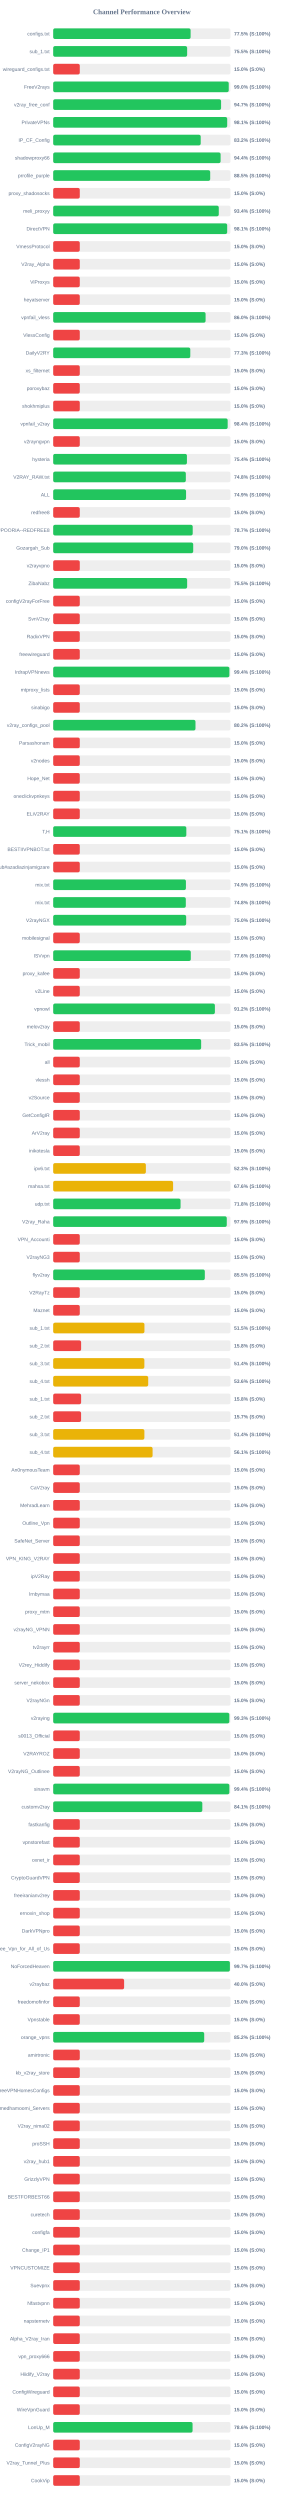
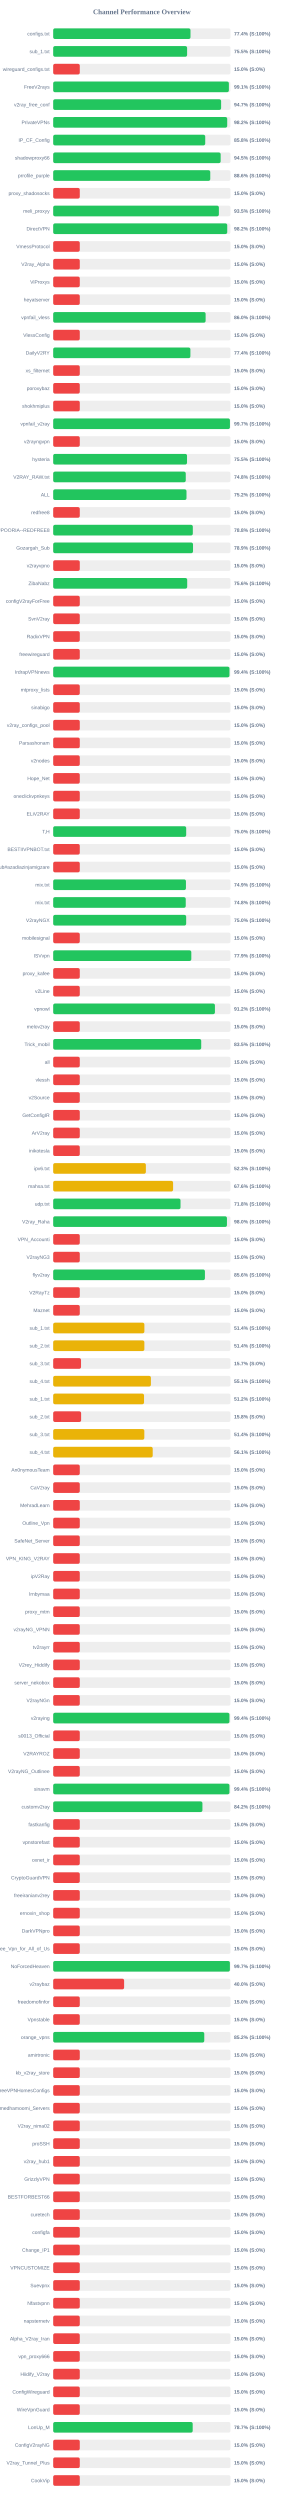
<svg xmlns="http://www.w3.org/2000/svg" width="800" height="7050" version="1.1">
  <style>
        .row { font: 14px Arial; fill: #64748b; }
        .score { font: bold 14px Arial; fill: #64748b; }
    </style>
  <text x="400" y="40" text-anchor="middle" font-size="20px" font-weight="bold" fill="#64748b">Channel Performance Overview</text>
  <rect x="150" y="80" width="500" height="30" fill="#eee" rx="5" />
-   <rect x="150" y="80" width="387.5" height="30" fill="#22c55e" rx="5" />
+   <rect x="150" y="80" width="387.15" height="30" fill="#22c55e" rx="5" />
  <text x="140" y="100" text-anchor="end" class="row">configs.txt</text>
-   <text x="660" y="100" text-anchor="start" class="score">77.5% (S:100%)</text>
+   <text x="660" y="100" text-anchor="start" class="score">77.4% (S:100%)</text>
  <rect x="150" y="130" width="500" height="30" fill="#eee" rx="5" />
-   <rect x="150" y="130" width="377.75" height="30" fill="#22c55e" rx="5" />
+   <rect x="150" y="130" width="377.65" height="30" fill="#22c55e" rx="5" />
  <text x="140" y="150" text-anchor="end" class="row">sub_1.txt</text>
  <text x="660" y="150" text-anchor="start" class="score">75.5% (S:100%)</text>
  <rect x="150" y="180" width="500" height="30" fill="#eee" rx="5" />
  <rect x="150" y="180" width="75.0" height="30" fill="#ef4444" rx="5" />
  <text x="140" y="200" text-anchor="end" class="row">wireguard_configs.txt</text>
  <text x="660" y="200" text-anchor="start" class="score">15.0% (S:0%)</text>
  <rect x="150" y="230" width="500" height="30" fill="#eee" rx="5" />
-   <rect x="150" y="230" width="495.05" height="30" fill="#22c55e" rx="5" />
+   <rect x="150" y="230" width="495.45" height="30" fill="#22c55e" rx="5" />
  <text x="140" y="250" text-anchor="end" class="row">FreeV2rays</text>
-   <text x="660" y="250" text-anchor="start" class="score">99.0% (S:100%)</text>
+   <text x="660" y="250" text-anchor="start" class="score">99.1% (S:100%)</text>
  <rect x="150" y="280" width="500" height="30" fill="#eee" rx="5" />
-   <rect x="150" y="280" width="473.45" height="30" fill="#22c55e" rx="5" />
+   <rect x="150" y="280" width="473.55" height="30" fill="#22c55e" rx="5" />
  <text x="140" y="300" text-anchor="end" class="row">v2ray_free_conf</text>
  <text x="660" y="300" text-anchor="start" class="score">94.7% (S:100%)</text>
  <rect x="150" y="330" width="500" height="30" fill="#eee" rx="5" />
-   <rect x="150" y="330" width="490.7" height="30" fill="#22c55e" rx="5" />
+   <rect x="150" y="330" width="490.75" height="30" fill="#22c55e" rx="5" />
  <text x="140" y="350" text-anchor="end" class="row">PrivateVPNs</text>
-   <text x="660" y="350" text-anchor="start" class="score">98.1% (S:100%)</text>
+   <text x="660" y="350" text-anchor="start" class="score">98.2% (S:100%)</text>
  <rect x="150" y="380" width="500" height="30" fill="#eee" rx="5" />
-   <rect x="150" y="380" width="416.0" height="30" fill="#22c55e" rx="5" />
+   <rect x="150" y="380" width="428.75" height="30" fill="#22c55e" rx="5" />
  <text x="140" y="400" text-anchor="end" class="row">IP_CF_Config</text>
-   <text x="660" y="400" text-anchor="start" class="score">83.2% (S:100%)</text>
+   <text x="660" y="400" text-anchor="start" class="score">85.8% (S:100%)</text>
  <rect x="150" y="430" width="500" height="30" fill="#eee" rx="5" />
-   <rect x="150" y="430" width="472.1" height="30" fill="#22c55e" rx="5" />
+   <rect x="150" y="430" width="472.25" height="30" fill="#22c55e" rx="5" />
  <text x="140" y="450" text-anchor="end" class="row">shadowproxy66</text>
-   <text x="660" y="450" text-anchor="start" class="score">94.4% (S:100%)</text>
+   <text x="660" y="450" text-anchor="start" class="score">94.5% (S:100%)</text>
  <rect x="150" y="480" width="500" height="30" fill="#eee" rx="5" />
-   <rect x="150" y="480" width="442.75" height="30" fill="#22c55e" rx="5" />
+   <rect x="150" y="480" width="442.95" height="30" fill="#22c55e" rx="5" />
  <text x="140" y="500" text-anchor="end" class="row">prrofile_purple</text>
-   <text x="660" y="500" text-anchor="start" class="score">88.5% (S:100%)</text>
+   <text x="660" y="500" text-anchor="start" class="score">88.6% (S:100%)</text>
  <rect x="150" y="530" width="500" height="30" fill="#eee" rx="5" />
  <rect x="150" y="530" width="75.0" height="30" fill="#ef4444" rx="5" />
  <text x="140" y="550" text-anchor="end" class="row">proxy_shadosocks</text>
  <text x="660" y="550" text-anchor="start" class="score">15.0% (S:0%)</text>
  <rect x="150" y="580" width="500" height="30" fill="#eee" rx="5" />
-   <rect x="150" y="580" width="466.95" height="30" fill="#22c55e" rx="5" />
+   <rect x="150" y="580" width="467.25" height="30" fill="#22c55e" rx="5" />
  <text x="140" y="600" text-anchor="end" class="row">meli_proxyy</text>
-   <text x="660" y="600" text-anchor="start" class="score">93.4% (S:100%)</text>
+   <text x="660" y="600" text-anchor="start" class="score">93.5% (S:100%)</text>
  <rect x="150" y="630" width="500" height="30" fill="#eee" rx="5" />
-   <rect x="150" y="630" width="490.65" height="30" fill="#22c55e" rx="5" />
+   <rect x="150" y="630" width="490.8" height="30" fill="#22c55e" rx="5" />
  <text x="140" y="650" text-anchor="end" class="row">DirectVPN</text>
-   <text x="660" y="650" text-anchor="start" class="score">98.1% (S:100%)</text>
+   <text x="660" y="650" text-anchor="start" class="score">98.2% (S:100%)</text>
  <rect x="150" y="680" width="500" height="30" fill="#eee" rx="5" />
  <rect x="150" y="680" width="75.0" height="30" fill="#ef4444" rx="5" />
  <text x="140" y="700" text-anchor="end" class="row">VmessProtocol</text>
  <text x="660" y="700" text-anchor="start" class="score">15.0% (S:0%)</text>
  <rect x="150" y="730" width="500" height="30" fill="#eee" rx="5" />
  <rect x="150" y="730" width="75.0" height="30" fill="#ef4444" rx="5" />
  <text x="140" y="750" text-anchor="end" class="row">V2ray_Alpha</text>
  <text x="660" y="750" text-anchor="start" class="score">15.0% (S:0%)</text>
  <rect x="150" y="780" width="500" height="30" fill="#eee" rx="5" />
  <rect x="150" y="780" width="75.0" height="30" fill="#ef4444" rx="5" />
  <text x="140" y="800" text-anchor="end" class="row">ViProxys</text>
  <text x="660" y="800" text-anchor="start" class="score">15.0% (S:0%)</text>
  <rect x="150" y="830" width="500" height="30" fill="#eee" rx="5" />
  <rect x="150" y="830" width="75.0" height="30" fill="#ef4444" rx="5" />
  <text x="140" y="850" text-anchor="end" class="row">heyatserver</text>
  <text x="660" y="850" text-anchor="start" class="score">15.0% (S:0%)</text>
  <rect x="150" y="880" width="500" height="30" fill="#eee" rx="5" />
-   <rect x="150" y="880" width="429.75" height="30" fill="#22c55e" rx="5" />
+   <rect x="150" y="880" width="429.85" height="30" fill="#22c55e" rx="5" />
  <text x="140" y="900" text-anchor="end" class="row">vpnfail_vless</text>
  <text x="660" y="900" text-anchor="start" class="score">86.0% (S:100%)</text>
  <rect x="150" y="930" width="500" height="30" fill="#eee" rx="5" />
  <rect x="150" y="930" width="75.0" height="30" fill="#ef4444" rx="5" />
  <text x="140" y="950" text-anchor="end" class="row">VlessConfig</text>
  <text x="660" y="950" text-anchor="start" class="score">15.0% (S:0%)</text>
  <rect x="150" y="980" width="500" height="30" fill="#eee" rx="5" />
-   <rect x="150" y="980" width="386.6" height="30" fill="#22c55e" rx="5" />
+   <rect x="150" y="980" width="386.9" height="30" fill="#22c55e" rx="5" />
  <text x="140" y="1000" text-anchor="end" class="row">DailyV2RY</text>
-   <text x="660" y="1000" text-anchor="start" class="score">77.3% (S:100%)</text>
+   <text x="660" y="1000" text-anchor="start" class="score">77.4% (S:100%)</text>
  <rect x="150" y="1030" width="500" height="30" fill="#eee" rx="5" />
  <rect x="150" y="1030" width="75.0" height="30" fill="#ef4444" rx="5" />
  <text x="140" y="1050" text-anchor="end" class="row">xs_filternet</text>
  <text x="660" y="1050" text-anchor="start" class="score">15.0% (S:0%)</text>
  <rect x="150" y="1080" width="500" height="30" fill="#eee" rx="5" />
  <rect x="150" y="1080" width="75.0" height="30" fill="#ef4444" rx="5" />
  <text x="140" y="1100" text-anchor="end" class="row">poroxybaz</text>
  <text x="660" y="1100" text-anchor="start" class="score">15.0% (S:0%)</text>
  <rect x="150" y="1130" width="500" height="30" fill="#eee" rx="5" />
  <rect x="150" y="1130" width="75.0" height="30" fill="#ef4444" rx="5" />
  <text x="140" y="1150" text-anchor="end" class="row">shokhmiplus</text>
  <text x="660" y="1150" text-anchor="start" class="score">15.0% (S:0%)</text>
  <rect x="150" y="1180" width="500" height="30" fill="#eee" rx="5" />
-   <rect x="150" y="1180" width="492.05" height="30" fill="#22c55e" rx="5" />
+   <rect x="150" y="1180" width="498.45" height="30" fill="#22c55e" rx="5" />
  <text x="140" y="1200" text-anchor="end" class="row">vpnfail_v2ray</text>
-   <text x="660" y="1200" text-anchor="start" class="score">98.4% (S:100%)</text>
+   <text x="660" y="1200" text-anchor="start" class="score">99.7% (S:100%)</text>
  <rect x="150" y="1230" width="500" height="30" fill="#eee" rx="5" />
  <rect x="150" y="1230" width="75.0" height="30" fill="#ef4444" rx="5" />
  <text x="140" y="1250" text-anchor="end" class="row">v2rayngvpn</text>
  <text x="660" y="1250" text-anchor="start" class="score">15.0% (S:0%)</text>
  <rect x="150" y="1280" width="500" height="30" fill="#eee" rx="5" />
-   <rect x="150" y="1280" width="377.15" height="30" fill="#22c55e" rx="5" />
+   <rect x="150" y="1280" width="377.4" height="30" fill="#22c55e" rx="5" />
  <text x="140" y="1300" text-anchor="end" class="row">hysteria</text>
-   <text x="660" y="1300" text-anchor="start" class="score">75.4% (S:100%)</text>
+   <text x="660" y="1300" text-anchor="start" class="score">75.5% (S:100%)</text>
  <rect x="150" y="1330" width="500" height="30" fill="#eee" rx="5" />
-   <rect x="150" y="1330" width="374.05" height="30" fill="#22c55e" rx="5" />
+   <rect x="150" y="1330" width="373.85" height="30" fill="#22c55e" rx="5" />
  <text x="140" y="1350" text-anchor="end" class="row">V2RAY_RAW.txt</text>
  <text x="660" y="1350" text-anchor="start" class="score">74.8% (S:100%)</text>
  <rect x="150" y="1380" width="500" height="30" fill="#eee" rx="5" />
-   <rect x="150" y="1380" width="374.7" height="30" fill="#22c55e" rx="5" />
+   <rect x="150" y="1380" width="375.95" height="30" fill="#22c55e" rx="5" />
  <text x="140" y="1400" text-anchor="end" class="row">ALL</text>
-   <text x="660" y="1400" text-anchor="start" class="score">74.9% (S:100%)</text>
+   <text x="660" y="1400" text-anchor="start" class="score">75.2% (S:100%)</text>
  <rect x="150" y="1430" width="500" height="30" fill="#eee" rx="5" />
  <rect x="150" y="1430" width="75.0" height="30" fill="#ef4444" rx="5" />
  <text x="140" y="1450" text-anchor="end" class="row">redfree8</text>
  <text x="660" y="1450" text-anchor="start" class="score">15.0% (S:0%)</text>
  <rect x="150" y="1480" width="500" height="30" fill="#eee" rx="5" />
-   <rect x="150" y="1480" width="393.45" height="30" fill="#22c55e" rx="5" />
+   <rect x="150" y="1480" width="393.75" height="30" fill="#22c55e" rx="5" />
  <text x="140" y="1500" text-anchor="end" class="row">POORIA--REDFREE8.txt#POORIA--REDFREE8</text>
-   <text x="660" y="1500" text-anchor="start" class="score">78.7% (S:100%)</text>
+   <text x="660" y="1500" text-anchor="start" class="score">78.8% (S:100%)</text>
  <rect x="150" y="1530" width="500" height="30" fill="#eee" rx="5" />
-   <rect x="150" y="1530" width="394.85" height="30" fill="#22c55e" rx="5" />
+   <rect x="150" y="1530" width="394.3" height="30" fill="#22c55e" rx="5" />
  <text x="140" y="1550" text-anchor="end" class="row">Gozargah_Sub</text>
-   <text x="660" y="1550" text-anchor="start" class="score">79.0% (S:100%)</text>
+   <text x="660" y="1550" text-anchor="start" class="score">78.9% (S:100%)</text>
  <rect x="150" y="1580" width="500" height="30" fill="#eee" rx="5" />
  <rect x="150" y="1580" width="75.0" height="30" fill="#ef4444" rx="5" />
  <text x="140" y="1600" text-anchor="end" class="row">v2rayvpno</text>
  <text x="660" y="1600" text-anchor="start" class="score">15.0% (S:0%)</text>
  <rect x="150" y="1630" width="500" height="30" fill="#eee" rx="5" />
-   <rect x="150" y="1630" width="377.75" height="30" fill="#22c55e" rx="5" />
+   <rect x="150" y="1630" width="377.9" height="30" fill="#22c55e" rx="5" />
  <text x="140" y="1650" text-anchor="end" class="row">ZibaNabz</text>
-   <text x="660" y="1650" text-anchor="start" class="score">75.5% (S:100%)</text>
+   <text x="660" y="1650" text-anchor="start" class="score">75.6% (S:100%)</text>
  <rect x="150" y="1680" width="500" height="30" fill="#eee" rx="5" />
  <rect x="150" y="1680" width="75.0" height="30" fill="#ef4444" rx="5" />
  <text x="140" y="1700" text-anchor="end" class="row">configV2rayForFree</text>
  <text x="660" y="1700" text-anchor="start" class="score">15.0% (S:0%)</text>
  <rect x="150" y="1730" width="500" height="30" fill="#eee" rx="5" />
  <rect x="150" y="1730" width="75.0" height="30" fill="#ef4444" rx="5" />
  <text x="140" y="1750" text-anchor="end" class="row">SvnV2ray</text>
  <text x="660" y="1750" text-anchor="start" class="score">15.0% (S:0%)</text>
  <rect x="150" y="1780" width="500" height="30" fill="#eee" rx="5" />
  <rect x="150" y="1780" width="75.0" height="30" fill="#ef4444" rx="5" />
  <text x="140" y="1800" text-anchor="end" class="row">RadixVPN</text>
  <text x="660" y="1800" text-anchor="start" class="score">15.0% (S:0%)</text>
  <rect x="150" y="1830" width="500" height="30" fill="#eee" rx="5" />
  <rect x="150" y="1830" width="75.0" height="30" fill="#ef4444" rx="5" />
  <text x="140" y="1850" text-anchor="end" class="row">freewireguard</text>
  <text x="660" y="1850" text-anchor="start" class="score">15.0% (S:0%)</text>
  <rect x="150" y="1880" width="500" height="30" fill="#eee" rx="5" />
-   <rect x="150" y="1880" width="496.85" height="30" fill="#22c55e" rx="5" />
+   <rect x="150" y="1880" width="497.1" height="30" fill="#22c55e" rx="5" />
  <text x="140" y="1900" text-anchor="end" class="row">IrdrapVPNnews</text>
  <text x="660" y="1900" text-anchor="start" class="score">99.4% (S:100%)</text>
  <rect x="150" y="1930" width="500" height="30" fill="#eee" rx="5" />
  <rect x="150" y="1930" width="75.0" height="30" fill="#ef4444" rx="5" />
  <text x="140" y="1950" text-anchor="end" class="row">mtproxy_lists</text>
  <text x="660" y="1950" text-anchor="start" class="score">15.0% (S:0%)</text>
  <rect x="150" y="1980" width="500" height="30" fill="#eee" rx="5" />
  <rect x="150" y="1980" width="75.0" height="30" fill="#ef4444" rx="5" />
  <text x="140" y="2000" text-anchor="end" class="row">sinabigo</text>
  <text x="660" y="2000" text-anchor="start" class="score">15.0% (S:0%)</text>
  <rect x="150" y="2030" width="500" height="30" fill="#eee" rx="5" />
-   <rect x="150" y="2030" width="401.25" height="30" fill="#22c55e" rx="5" />
+   <rect x="150" y="2030" width="75.0" height="30" fill="#ef4444" rx="5" />
  <text x="140" y="2050" text-anchor="end" class="row">v2ray_configs_pool</text>
-   <text x="660" y="2050" text-anchor="start" class="score">80.2% (S:100%)</text>
+   <text x="660" y="2050" text-anchor="start" class="score">15.0% (S:0%)</text>
  <rect x="150" y="2080" width="500" height="30" fill="#eee" rx="5" />
  <rect x="150" y="2080" width="75.0" height="30" fill="#ef4444" rx="5" />
  <text x="140" y="2100" text-anchor="end" class="row">Parsashonam</text>
  <text x="660" y="2100" text-anchor="start" class="score">15.0% (S:0%)</text>
  <rect x="150" y="2130" width="500" height="30" fill="#eee" rx="5" />
  <rect x="150" y="2130" width="75.0" height="30" fill="#ef4444" rx="5" />
  <text x="140" y="2150" text-anchor="end" class="row">v2nodes</text>
  <text x="660" y="2150" text-anchor="start" class="score">15.0% (S:0%)</text>
  <rect x="150" y="2180" width="500" height="30" fill="#eee" rx="5" />
  <rect x="150" y="2180" width="75.0" height="30" fill="#ef4444" rx="5" />
  <text x="140" y="2200" text-anchor="end" class="row">Hope_Net</text>
  <text x="660" y="2200" text-anchor="start" class="score">15.0% (S:0%)</text>
  <rect x="150" y="2230" width="500" height="30" fill="#eee" rx="5" />
  <rect x="150" y="2230" width="75.0" height="30" fill="#ef4444" rx="5" />
  <text x="140" y="2250" text-anchor="end" class="row">oneclickvpnkeys</text>
  <text x="660" y="2250" text-anchor="start" class="score">15.0% (S:0%)</text>
  <rect x="150" y="2280" width="500" height="30" fill="#eee" rx="5" />
  <rect x="150" y="2280" width="75.0" height="30" fill="#ef4444" rx="5" />
  <text x="140" y="2300" text-anchor="end" class="row">ELiV2RAY</text>
  <text x="660" y="2300" text-anchor="start" class="score">15.0% (S:0%)</text>
  <rect x="150" y="2330" width="500" height="30" fill="#eee" rx="5" />
-   <rect x="150" y="2330" width="375.45" height="30" fill="#22c55e" rx="5" />
+   <rect x="150" y="2330" width="375.05" height="30" fill="#22c55e" rx="5" />
  <text x="140" y="2350" text-anchor="end" class="row">T,H</text>
-   <text x="660" y="2350" text-anchor="start" class="score">75.1% (S:100%)</text>
+   <text x="660" y="2350" text-anchor="start" class="score">75.0% (S:100%)</text>
  <rect x="150" y="2380" width="500" height="30" fill="#eee" rx="5" />
  <rect x="150" y="2380" width="75.0" height="30" fill="#ef4444" rx="5" />
  <text x="140" y="2400" text-anchor="end" class="row">BESTIIVPNBOT.txt</text>
  <text x="660" y="2400" text-anchor="start" class="score">15.0% (S:0%)</text>
  <rect x="150" y="2430" width="500" height="30" fill="#eee" rx="5" />
  <rect x="150" y="2430" width="75.0" height="30" fill="#ef4444" rx="5" />
  <text x="140" y="2450" text-anchor="end" class="row">Sub#azadiazinjamigzare</text>
  <text x="660" y="2450" text-anchor="start" class="score">15.0% (S:0%)</text>
  <rect x="150" y="2480" width="500" height="30" fill="#eee" rx="5" />
-   <rect x="150" y="2480" width="374.3" height="30" fill="#22c55e" rx="5" />
+   <rect x="150" y="2480" width="374.35" height="30" fill="#22c55e" rx="5" />
  <text x="140" y="2500" text-anchor="end" class="row">mix.txt</text>
  <text x="660" y="2500" text-anchor="start" class="score">74.9% (S:100%)</text>
  <rect x="150" y="2530" width="500" height="30" fill="#eee" rx="5" />
-   <rect x="150" y="2530" width="374.0" height="30" fill="#22c55e" rx="5" />
+   <rect x="150" y="2530" width="373.8" height="30" fill="#22c55e" rx="5" />
  <text x="140" y="2550" text-anchor="end" class="row">mix.txt</text>
  <text x="660" y="2550" text-anchor="start" class="score">74.8% (S:100%)</text>
  <rect x="150" y="2580" width="500" height="30" fill="#eee" rx="5" />
  <rect x="150" y="2580" width="375.0" height="30" fill="#22c55e" rx="5" />
  <text x="140" y="2600" text-anchor="end" class="row">V2rayNGX</text>
  <text x="660" y="2600" text-anchor="start" class="score">75.0% (S:100%)</text>
  <rect x="150" y="2630" width="500" height="30" fill="#eee" rx="5" />
  <rect x="150" y="2630" width="75.0" height="30" fill="#ef4444" rx="5" />
  <text x="140" y="2650" text-anchor="end" class="row">mobilesignal</text>
  <text x="660" y="2650" text-anchor="start" class="score">15.0% (S:0%)</text>
  <rect x="150" y="2680" width="500" height="30" fill="#eee" rx="5" />
-   <rect x="150" y="2680" width="388.1" height="30" fill="#22c55e" rx="5" />
+   <rect x="150" y="2680" width="389.5" height="30" fill="#22c55e" rx="5" />
  <text x="140" y="2700" text-anchor="end" class="row">ISVvpn</text>
-   <text x="660" y="2700" text-anchor="start" class="score">77.6% (S:100%)</text>
+   <text x="660" y="2700" text-anchor="start" class="score">77.9% (S:100%)</text>
  <rect x="150" y="2730" width="500" height="30" fill="#eee" rx="5" />
  <rect x="150" y="2730" width="75.0" height="30" fill="#ef4444" rx="5" />
  <text x="140" y="2750" text-anchor="end" class="row">proxy_kafee</text>
  <text x="660" y="2750" text-anchor="start" class="score">15.0% (S:0%)</text>
  <rect x="150" y="2780" width="500" height="30" fill="#eee" rx="5" />
  <rect x="150" y="2780" width="75.0" height="30" fill="#ef4444" rx="5" />
  <text x="140" y="2800" text-anchor="end" class="row">v2Line</text>
  <text x="660" y="2800" text-anchor="start" class="score">15.0% (S:0%)</text>
  <rect x="150" y="2830" width="500" height="30" fill="#eee" rx="5" />
-   <rect x="150" y="2830" width="456.0" height="30" fill="#22c55e" rx="5" />
+   <rect x="150" y="2830" width="456.1" height="30" fill="#22c55e" rx="5" />
  <text x="140" y="2850" text-anchor="end" class="row">vpnowl</text>
  <text x="660" y="2850" text-anchor="start" class="score">91.2% (S:100%)</text>
  <rect x="150" y="2880" width="500" height="30" fill="#eee" rx="5" />
  <rect x="150" y="2880" width="75.0" height="30" fill="#ef4444" rx="5" />
  <text x="140" y="2900" text-anchor="end" class="row">melov2ray</text>
  <text x="660" y="2900" text-anchor="start" class="score">15.0% (S:0%)</text>
  <rect x="150" y="2930" width="500" height="30" fill="#eee" rx="5" />
-   <rect x="150" y="2930" width="417.25" height="30" fill="#22c55e" rx="5" />
+   <rect x="150" y="2930" width="417.45" height="30" fill="#22c55e" rx="5" />
  <text x="140" y="2950" text-anchor="end" class="row">Trick_mobil</text>
  <text x="660" y="2950" text-anchor="start" class="score">83.5% (S:100%)</text>
  <rect x="150" y="2980" width="500" height="30" fill="#eee" rx="5" />
  <rect x="150" y="2980" width="75.0" height="30" fill="#ef4444" rx="5" />
  <text x="140" y="3000" text-anchor="end" class="row">all</text>
  <text x="660" y="3000" text-anchor="start" class="score">15.0% (S:0%)</text>
  <rect x="150" y="3030" width="500" height="30" fill="#eee" rx="5" />
  <rect x="150" y="3030" width="75.0" height="30" fill="#ef4444" rx="5" />
  <text x="140" y="3050" text-anchor="end" class="row">vlessh</text>
  <text x="660" y="3050" text-anchor="start" class="score">15.0% (S:0%)</text>
  <rect x="150" y="3080" width="500" height="30" fill="#eee" rx="5" />
  <rect x="150" y="3080" width="75.0" height="30" fill="#ef4444" rx="5" />
  <text x="140" y="3100" text-anchor="end" class="row">v2Source</text>
  <text x="660" y="3100" text-anchor="start" class="score">15.0% (S:0%)</text>
  <rect x="150" y="3130" width="500" height="30" fill="#eee" rx="5" />
  <rect x="150" y="3130" width="75.0" height="30" fill="#ef4444" rx="5" />
  <text x="140" y="3150" text-anchor="end" class="row">GetConfigIR</text>
  <text x="660" y="3150" text-anchor="start" class="score">15.0% (S:0%)</text>
  <rect x="150" y="3180" width="500" height="30" fill="#eee" rx="5" />
  <rect x="150" y="3180" width="75.0" height="30" fill="#ef4444" rx="5" />
  <text x="140" y="3200" text-anchor="end" class="row">ArV2ray</text>
  <text x="660" y="3200" text-anchor="start" class="score">15.0% (S:0%)</text>
  <rect x="150" y="3230" width="500" height="30" fill="#eee" rx="5" />
  <rect x="150" y="3230" width="75.0" height="30" fill="#ef4444" rx="5" />
  <text x="140" y="3250" text-anchor="end" class="row">inikotesla</text>
  <text x="660" y="3250" text-anchor="start" class="score">15.0% (S:0%)</text>
  <rect x="150" y="3280" width="500" height="30" fill="#eee" rx="5" />
  <rect x="150" y="3280" width="261.35" height="30" fill="#eab308" rx="5" />
  <text x="140" y="3300" text-anchor="end" class="row">ipv6.txt</text>
  <text x="660" y="3300" text-anchor="start" class="score">52.3% (S:100%)</text>
  <rect x="150" y="3330" width="500" height="30" fill="#eee" rx="5" />
  <rect x="150" y="3330" width="338.1" height="30" fill="#eab308" rx="5" />
  <text x="140" y="3350" text-anchor="end" class="row">mahsa.txt</text>
  <text x="660" y="3350" text-anchor="start" class="score">67.6% (S:100%)</text>
  <rect x="150" y="3380" width="500" height="30" fill="#eee" rx="5" />
-   <rect x="150" y="3380" width="359.2" height="30" fill="#22c55e" rx="5" />
+   <rect x="150" y="3380" width="359.05" height="30" fill="#22c55e" rx="5" />
  <text x="140" y="3400" text-anchor="end" class="row">udp.txt</text>
  <text x="660" y="3400" text-anchor="start" class="score">71.8% (S:100%)</text>
  <rect x="150" y="3430" width="500" height="30" fill="#eee" rx="5" />
-   <rect x="150" y="3430" width="489.5" height="30" fill="#22c55e" rx="5" />
+   <rect x="150" y="3430" width="490.0" height="30" fill="#22c55e" rx="5" />
  <text x="140" y="3450" text-anchor="end" class="row">V2ray_Raha</text>
-   <text x="660" y="3450" text-anchor="start" class="score">97.9% (S:100%)</text>
+   <text x="660" y="3450" text-anchor="start" class="score">98.0% (S:100%)</text>
  <rect x="150" y="3480" width="500" height="30" fill="#eee" rx="5" />
  <rect x="150" y="3480" width="75.0" height="30" fill="#ef4444" rx="5" />
  <text x="140" y="3500" text-anchor="end" class="row">VPN_Accounti</text>
  <text x="660" y="3500" text-anchor="start" class="score">15.0% (S:0%)</text>
  <rect x="150" y="3530" width="500" height="30" fill="#eee" rx="5" />
  <rect x="150" y="3530" width="75.0" height="30" fill="#ef4444" rx="5" />
  <text x="140" y="3550" text-anchor="end" class="row">V2rayNG3</text>
  <text x="660" y="3550" text-anchor="start" class="score">15.0% (S:0%)</text>
  <rect x="150" y="3580" width="500" height="30" fill="#eee" rx="5" />
-   <rect x="150" y="3580" width="427.6" height="30" fill="#22c55e" rx="5" />
+   <rect x="150" y="3580" width="427.9" height="30" fill="#22c55e" rx="5" />
  <text x="140" y="3600" text-anchor="end" class="row">flyv2ray</text>
-   <text x="660" y="3600" text-anchor="start" class="score">85.5% (S:100%)</text>
+   <text x="660" y="3600" text-anchor="start" class="score">85.6% (S:100%)</text>
  <rect x="150" y="3630" width="500" height="30" fill="#eee" rx="5" />
  <rect x="150" y="3630" width="75.0" height="30" fill="#ef4444" rx="5" />
  <text x="140" y="3650" text-anchor="end" class="row">V2RayTz</text>
  <text x="660" y="3650" text-anchor="start" class="score">15.0% (S:0%)</text>
  <rect x="150" y="3680" width="500" height="30" fill="#eee" rx="5" />
  <rect x="150" y="3680" width="75.0" height="30" fill="#ef4444" rx="5" />
  <text x="140" y="3700" text-anchor="end" class="row">Maznet</text>
  <text x="660" y="3700" text-anchor="start" class="score">15.0% (S:0%)</text>
  <rect x="150" y="3730" width="500" height="30" fill="#eee" rx="5" />
-   <rect x="150" y="3730" width="257.35" height="30" fill="#eab308" rx="5" />
+   <rect x="150" y="3730" width="257.15" height="30" fill="#eab308" rx="5" />
  <text x="140" y="3750" text-anchor="end" class="row">sub_1.txt</text>
-   <text x="660" y="3750" text-anchor="start" class="score">51.5% (S:100%)</text>
+   <text x="660" y="3750" text-anchor="start" class="score">51.4% (S:100%)</text>
  <rect x="150" y="3780" width="500" height="30" fill="#eee" rx="5" />
-   <rect x="150" y="3780" width="78.75" height="30" fill="#ef4444" rx="5" />
+   <rect x="150" y="3780" width="257.1" height="30" fill="#eab308" rx="5" />
  <text x="140" y="3800" text-anchor="end" class="row">sub_2.txt</text>
-   <text x="660" y="3800" text-anchor="start" class="score">15.8% (S:0%)</text>
+   <text x="660" y="3800" text-anchor="start" class="score">51.4% (S:100%)</text>
  <rect x="150" y="3830" width="500" height="30" fill="#eee" rx="5" />
-   <rect x="150" y="3830" width="257.1" height="30" fill="#eab308" rx="5" />
+   <rect x="150" y="3830" width="78.5" height="30" fill="#ef4444" rx="5" />
  <text x="140" y="3850" text-anchor="end" class="row">sub_3.txt</text>
-   <text x="660" y="3850" text-anchor="start" class="score">51.4% (S:100%)</text>
+   <text x="660" y="3850" text-anchor="start" class="score">15.7% (S:0%)</text>
  <rect x="150" y="3880" width="500" height="30" fill="#eee" rx="5" />
-   <rect x="150" y="3880" width="267.95" height="30" fill="#eab308" rx="5" />
+   <rect x="150" y="3880" width="275.55" height="30" fill="#eab308" rx="5" />
  <text x="140" y="3900" text-anchor="end" class="row">sub_4.txt</text>
-   <text x="660" y="3900" text-anchor="start" class="score">53.6% (S:100%)</text>
+   <text x="660" y="3900" text-anchor="start" class="score">55.1% (S:100%)</text>
  <rect x="150" y="3930" width="500" height="30" fill="#eee" rx="5" />
-   <rect x="150" y="3930" width="78.75" height="30" fill="#ef4444" rx="5" />
+   <rect x="150" y="3930" width="256.2" height="30" fill="#eab308" rx="5" />
  <text x="140" y="3950" text-anchor="end" class="row">sub_1.txt</text>
-   <text x="660" y="3950" text-anchor="start" class="score">15.8% (S:0%)</text>
+   <text x="660" y="3950" text-anchor="start" class="score">51.2% (S:100%)</text>
  <rect x="150" y="3980" width="500" height="30" fill="#eee" rx="5" />
-   <rect x="150" y="3980" width="78.65" height="30" fill="#ef4444" rx="5" />
+   <rect x="150" y="3980" width="78.75" height="30" fill="#ef4444" rx="5" />
  <text x="140" y="4000" text-anchor="end" class="row">sub_2.txt</text>
-   <text x="660" y="4000" text-anchor="start" class="score">15.7% (S:0%)</text>
+   <text x="660" y="4000" text-anchor="start" class="score">15.8% (S:0%)</text>
  <rect x="150" y="4030" width="500" height="30" fill="#eee" rx="5" />
-   <rect x="150" y="4030" width="257.15" height="30" fill="#eab308" rx="5" />
+   <rect x="150" y="4030" width="257.0" height="30" fill="#eab308" rx="5" />
  <text x="140" y="4050" text-anchor="end" class="row">sub_3.txt</text>
  <text x="660" y="4050" text-anchor="start" class="score">51.4% (S:100%)</text>
  <rect x="150" y="4080" width="500" height="30" fill="#eee" rx="5" />
-   <rect x="150" y="4080" width="280.3" height="30" fill="#eab308" rx="5" />
+   <rect x="150" y="4080" width="280.65" height="30" fill="#eab308" rx="5" />
  <text x="140" y="4100" text-anchor="end" class="row">sub_4.txt</text>
  <text x="660" y="4100" text-anchor="start" class="score">56.1% (S:100%)</text>
  <rect x="150" y="4130" width="500" height="30" fill="#eee" rx="5" />
  <rect x="150" y="4130" width="75.0" height="30" fill="#ef4444" rx="5" />
  <text x="140" y="4150" text-anchor="end" class="row">An0nymousTeam</text>
  <text x="660" y="4150" text-anchor="start" class="score">15.0% (S:0%)</text>
  <rect x="150" y="4180" width="500" height="30" fill="#eee" rx="5" />
  <rect x="150" y="4180" width="75.0" height="30" fill="#ef4444" rx="5" />
  <text x="140" y="4200" text-anchor="end" class="row">CaV2ray</text>
  <text x="660" y="4200" text-anchor="start" class="score">15.0% (S:0%)</text>
  <rect x="150" y="4230" width="500" height="30" fill="#eee" rx="5" />
  <rect x="150" y="4230" width="75.0" height="30" fill="#ef4444" rx="5" />
  <text x="140" y="4250" text-anchor="end" class="row">MehradLearn</text>
  <text x="660" y="4250" text-anchor="start" class="score">15.0% (S:0%)</text>
  <rect x="150" y="4280" width="500" height="30" fill="#eee" rx="5" />
  <rect x="150" y="4280" width="75.0" height="30" fill="#ef4444" rx="5" />
  <text x="140" y="4300" text-anchor="end" class="row">Outline_Vpn</text>
  <text x="660" y="4300" text-anchor="start" class="score">15.0% (S:0%)</text>
  <rect x="150" y="4330" width="500" height="30" fill="#eee" rx="5" />
  <rect x="150" y="4330" width="75.0" height="30" fill="#ef4444" rx="5" />
  <text x="140" y="4350" text-anchor="end" class="row">SafeNet_Server</text>
  <text x="660" y="4350" text-anchor="start" class="score">15.0% (S:0%)</text>
  <rect x="150" y="4380" width="500" height="30" fill="#eee" rx="5" />
  <rect x="150" y="4380" width="75.0" height="30" fill="#ef4444" rx="5" />
  <text x="140" y="4400" text-anchor="end" class="row">VPN_KING_V2RAY</text>
  <text x="660" y="4400" text-anchor="start" class="score">15.0% (S:0%)</text>
  <rect x="150" y="4430" width="500" height="30" fill="#eee" rx="5" />
  <rect x="150" y="4430" width="75.0" height="30" fill="#ef4444" rx="5" />
  <text x="140" y="4450" text-anchor="end" class="row">ipV2Ray</text>
  <text x="660" y="4450" text-anchor="start" class="score">15.0% (S:0%)</text>
  <rect x="150" y="4480" width="500" height="30" fill="#eee" rx="5" />
  <rect x="150" y="4480" width="75.0" height="30" fill="#ef4444" rx="5" />
  <text x="140" y="4500" text-anchor="end" class="row">lrnbymaa</text>
  <text x="660" y="4500" text-anchor="start" class="score">15.0% (S:0%)</text>
  <rect x="150" y="4530" width="500" height="30" fill="#eee" rx="5" />
  <rect x="150" y="4530" width="75.0" height="30" fill="#ef4444" rx="5" />
  <text x="140" y="4550" text-anchor="end" class="row">proxy_mtm</text>
  <text x="660" y="4550" text-anchor="start" class="score">15.0% (S:0%)</text>
  <rect x="150" y="4580" width="500" height="30" fill="#eee" rx="5" />
  <rect x="150" y="4580" width="75.0" height="30" fill="#ef4444" rx="5" />
  <text x="140" y="4600" text-anchor="end" class="row">v2rayNG_VPNN</text>
  <text x="660" y="4600" text-anchor="start" class="score">15.0% (S:0%)</text>
  <rect x="150" y="4630" width="500" height="30" fill="#eee" rx="5" />
  <rect x="150" y="4630" width="75.0" height="30" fill="#ef4444" rx="5" />
  <text x="140" y="4650" text-anchor="end" class="row">tv2rayrr</text>
  <text x="660" y="4650" text-anchor="start" class="score">15.0% (S:0%)</text>
  <rect x="150" y="4680" width="500" height="30" fill="#eee" rx="5" />
  <rect x="150" y="4680" width="75.0" height="30" fill="#ef4444" rx="5" />
  <text x="140" y="4700" text-anchor="end" class="row">V2rey_Hiddify</text>
  <text x="660" y="4700" text-anchor="start" class="score">15.0% (S:0%)</text>
  <rect x="150" y="4730" width="500" height="30" fill="#eee" rx="5" />
  <rect x="150" y="4730" width="75.0" height="30" fill="#ef4444" rx="5" />
  <text x="140" y="4750" text-anchor="end" class="row">server_nekobox</text>
  <text x="660" y="4750" text-anchor="start" class="score">15.0% (S:0%)</text>
  <rect x="150" y="4780" width="500" height="30" fill="#eee" rx="5" />
  <rect x="150" y="4780" width="75.0" height="30" fill="#ef4444" rx="5" />
  <text x="140" y="4800" text-anchor="end" class="row">V2rayNGn</text>
  <text x="660" y="4800" text-anchor="start" class="score">15.0% (S:0%)</text>
  <rect x="150" y="4830" width="500" height="30" fill="#eee" rx="5" />
-   <rect x="150" y="4830" width="496.7" height="30" fill="#22c55e" rx="5" />
+   <rect x="150" y="4830" width="497.0" height="30" fill="#22c55e" rx="5" />
  <text x="140" y="4850" text-anchor="end" class="row">v2raying</text>
-   <text x="660" y="4850" text-anchor="start" class="score">99.3% (S:100%)</text>
+   <text x="660" y="4850" text-anchor="start" class="score">99.4% (S:100%)</text>
  <rect x="150" y="4880" width="500" height="30" fill="#eee" rx="5" />
  <rect x="150" y="4880" width="75.0" height="30" fill="#ef4444" rx="5" />
  <text x="140" y="4900" text-anchor="end" class="row">s0013_Official</text>
  <text x="660" y="4900" text-anchor="start" class="score">15.0% (S:0%)</text>
  <rect x="150" y="4930" width="500" height="30" fill="#eee" rx="5" />
  <rect x="150" y="4930" width="75.0" height="30" fill="#ef4444" rx="5" />
  <text x="140" y="4950" text-anchor="end" class="row">V2RAYROZ</text>
  <text x="660" y="4950" text-anchor="start" class="score">15.0% (S:0%)</text>
  <rect x="150" y="4980" width="500" height="30" fill="#eee" rx="5" />
  <rect x="150" y="4980" width="75.0" height="30" fill="#ef4444" rx="5" />
  <text x="140" y="5000" text-anchor="end" class="row">V2rayNG_Outlinee</text>
  <text x="660" y="5000" text-anchor="start" class="score">15.0% (S:0%)</text>
  <rect x="150" y="5030" width="500" height="30" fill="#eee" rx="5" />
-   <rect x="150" y="5030" width="496.8" height="30" fill="#22c55e" rx="5" />
+   <rect x="150" y="5030" width="497.05" height="30" fill="#22c55e" rx="5" />
  <text x="140" y="5050" text-anchor="end" class="row">sinavm</text>
  <text x="660" y="5050" text-anchor="start" class="score">99.4% (S:100%)</text>
  <rect x="150" y="5080" width="500" height="30" fill="#eee" rx="5" />
-   <rect x="150" y="5080" width="420.55" height="30" fill="#22c55e" rx="5" />
+   <rect x="150" y="5080" width="420.85" height="30" fill="#22c55e" rx="5" />
  <text x="140" y="5100" text-anchor="end" class="row">customv2ray</text>
-   <text x="660" y="5100" text-anchor="start" class="score">84.1% (S:100%)</text>
+   <text x="660" y="5100" text-anchor="start" class="score">84.2% (S:100%)</text>
  <rect x="150" y="5130" width="500" height="30" fill="#eee" rx="5" />
  <rect x="150" y="5130" width="75.0" height="30" fill="#ef4444" rx="5" />
  <text x="140" y="5150" text-anchor="end" class="row">fastkanfig</text>
  <text x="660" y="5150" text-anchor="start" class="score">15.0% (S:0%)</text>
  <rect x="150" y="5180" width="500" height="30" fill="#eee" rx="5" />
  <rect x="150" y="5180" width="75.0" height="30" fill="#ef4444" rx="5" />
  <text x="140" y="5200" text-anchor="end" class="row">vpnstorefast</text>
  <text x="660" y="5200" text-anchor="start" class="score">15.0% (S:0%)</text>
  <rect x="150" y="5230" width="500" height="30" fill="#eee" rx="5" />
  <rect x="150" y="5230" width="75.0" height="30" fill="#ef4444" rx="5" />
  <text x="140" y="5250" text-anchor="end" class="row">oxnet_ir</text>
  <text x="660" y="5250" text-anchor="start" class="score">15.0% (S:0%)</text>
  <rect x="150" y="5280" width="500" height="30" fill="#eee" rx="5" />
  <rect x="150" y="5280" width="75.0" height="30" fill="#ef4444" rx="5" />
  <text x="140" y="5300" text-anchor="end" class="row">CryptoGuardVPN</text>
  <text x="660" y="5300" text-anchor="start" class="score">15.0% (S:0%)</text>
  <rect x="150" y="5330" width="500" height="30" fill="#eee" rx="5" />
  <rect x="150" y="5330" width="75.0" height="30" fill="#ef4444" rx="5" />
  <text x="140" y="5350" text-anchor="end" class="row">freeiranianv2rey</text>
  <text x="660" y="5350" text-anchor="start" class="score">15.0% (S:0%)</text>
  <rect x="150" y="5380" width="500" height="30" fill="#eee" rx="5" />
  <rect x="150" y="5380" width="75.0" height="30" fill="#ef4444" rx="5" />
  <text x="140" y="5400" text-anchor="end" class="row">ernoxin_shop</text>
  <text x="660" y="5400" text-anchor="start" class="score">15.0% (S:0%)</text>
  <rect x="150" y="5430" width="500" height="30" fill="#eee" rx="5" />
  <rect x="150" y="5430" width="75.0" height="30" fill="#ef4444" rx="5" />
  <text x="140" y="5450" text-anchor="end" class="row">DarkVPNpro</text>
  <text x="660" y="5450" text-anchor="start" class="score">15.0% (S:0%)</text>
  <rect x="150" y="5480" width="500" height="30" fill="#eee" rx="5" />
  <rect x="150" y="5480" width="75.0" height="30" fill="#ef4444" rx="5" />
  <text x="140" y="5500" text-anchor="end" class="row">Free_Vpn_for_All_of_Us</text>
  <text x="660" y="5500" text-anchor="start" class="score">15.0% (S:0%)</text>
  <rect x="150" y="5530" width="500" height="30" fill="#eee" rx="5" />
  <rect x="150" y="5530" width="498.3" height="30" fill="#22c55e" rx="5" />
  <text x="140" y="5550" text-anchor="end" class="row">NoForcedHeaven</text>
  <text x="660" y="5550" text-anchor="start" class="score">99.7% (S:100%)</text>
  <rect x="150" y="5580" width="500" height="30" fill="#eee" rx="5" />
  <rect x="150" y="5580" width="200.0" height="30" fill="#ef4444" rx="5" />
  <text x="140" y="5600" text-anchor="end" class="row">v2raybaz</text>
  <text x="660" y="5600" text-anchor="start" class="score">40.0% (S:0%)</text>
  <rect x="150" y="5630" width="500" height="30" fill="#eee" rx="5" />
  <rect x="150" y="5630" width="75.0" height="30" fill="#ef4444" rx="5" />
  <text x="140" y="5650" text-anchor="end" class="row">freedomofinfor</text>
  <text x="660" y="5650" text-anchor="start" class="score">15.0% (S:0%)</text>
  <rect x="150" y="5680" width="500" height="30" fill="#eee" rx="5" />
  <rect x="150" y="5680" width="75.0" height="30" fill="#ef4444" rx="5" />
  <text x="140" y="5700" text-anchor="end" class="row">Vpnstable</text>
  <text x="660" y="5700" text-anchor="start" class="score">15.0% (S:0%)</text>
  <rect x="150" y="5730" width="500" height="30" fill="#eee" rx="5" />
-   <rect x="150" y="5730" width="425.85" height="30" fill="#22c55e" rx="5" />
+   <rect x="150" y="5730" width="426.05" height="30" fill="#22c55e" rx="5" />
  <text x="140" y="5750" text-anchor="end" class="row">orange_vpns</text>
  <text x="660" y="5750" text-anchor="start" class="score">85.2% (S:100%)</text>
  <rect x="150" y="5780" width="500" height="30" fill="#eee" rx="5" />
  <rect x="150" y="5780" width="75.0" height="30" fill="#ef4444" rx="5" />
  <text x="140" y="5800" text-anchor="end" class="row">amirtronic</text>
  <text x="660" y="5800" text-anchor="start" class="score">15.0% (S:0%)</text>
  <rect x="150" y="5830" width="500" height="30" fill="#eee" rx="5" />
  <rect x="150" y="5830" width="75.0" height="30" fill="#ef4444" rx="5" />
  <text x="140" y="5850" text-anchor="end" class="row">kb_v2ray_store</text>
  <text x="660" y="5850" text-anchor="start" class="score">15.0% (S:0%)</text>
  <rect x="150" y="5880" width="500" height="30" fill="#eee" rx="5" />
  <rect x="150" y="5880" width="75.0" height="30" fill="#ef4444" rx="5" />
  <text x="140" y="5900" text-anchor="end" class="row">FreeVPNHomesConfigs</text>
  <text x="660" y="5900" text-anchor="start" class="score">15.0% (S:0%)</text>
  <rect x="150" y="5930" width="500" height="30" fill="#eee" rx="5" />
  <rect x="150" y="5930" width="75.0" height="30" fill="#ef4444" rx="5" />
  <text x="140" y="5950" text-anchor="end" class="row">Ahmedhamoomi_Servers</text>
  <text x="660" y="5950" text-anchor="start" class="score">15.0% (S:0%)</text>
  <rect x="150" y="5980" width="500" height="30" fill="#eee" rx="5" />
  <rect x="150" y="5980" width="75.0" height="30" fill="#ef4444" rx="5" />
  <text x="140" y="6000" text-anchor="end" class="row">V2ray_nima02</text>
  <text x="660" y="6000" text-anchor="start" class="score">15.0% (S:0%)</text>
  <rect x="150" y="6030" width="500" height="30" fill="#eee" rx="5" />
  <rect x="150" y="6030" width="75.0" height="30" fill="#ef4444" rx="5" />
  <text x="140" y="6050" text-anchor="end" class="row">proSSH</text>
  <text x="660" y="6050" text-anchor="start" class="score">15.0% (S:0%)</text>
  <rect x="150" y="6080" width="500" height="30" fill="#eee" rx="5" />
  <rect x="150" y="6080" width="75.0" height="30" fill="#ef4444" rx="5" />
  <text x="140" y="6100" text-anchor="end" class="row">v2ray_hub1</text>
  <text x="660" y="6100" text-anchor="start" class="score">15.0% (S:0%)</text>
  <rect x="150" y="6130" width="500" height="30" fill="#eee" rx="5" />
  <rect x="150" y="6130" width="75.0" height="30" fill="#ef4444" rx="5" />
  <text x="140" y="6150" text-anchor="end" class="row">GrizzlyVPN</text>
  <text x="660" y="6150" text-anchor="start" class="score">15.0% (S:0%)</text>
  <rect x="150" y="6180" width="500" height="30" fill="#eee" rx="5" />
  <rect x="150" y="6180" width="75.0" height="30" fill="#ef4444" rx="5" />
  <text x="140" y="6200" text-anchor="end" class="row">BESTFORBEST66</text>
  <text x="660" y="6200" text-anchor="start" class="score">15.0% (S:0%)</text>
  <rect x="150" y="6230" width="500" height="30" fill="#eee" rx="5" />
  <rect x="150" y="6230" width="75.0" height="30" fill="#ef4444" rx="5" />
  <text x="140" y="6250" text-anchor="end" class="row">curetech</text>
  <text x="660" y="6250" text-anchor="start" class="score">15.0% (S:0%)</text>
  <rect x="150" y="6280" width="500" height="30" fill="#eee" rx="5" />
  <rect x="150" y="6280" width="75.0" height="30" fill="#ef4444" rx="5" />
  <text x="140" y="6300" text-anchor="end" class="row">configfa</text>
  <text x="660" y="6300" text-anchor="start" class="score">15.0% (S:0%)</text>
  <rect x="150" y="6330" width="500" height="30" fill="#eee" rx="5" />
  <rect x="150" y="6330" width="75.0" height="30" fill="#ef4444" rx="5" />
  <text x="140" y="6350" text-anchor="end" class="row">Change_IP1</text>
  <text x="660" y="6350" text-anchor="start" class="score">15.0% (S:0%)</text>
  <rect x="150" y="6380" width="500" height="30" fill="#eee" rx="5" />
  <rect x="150" y="6380" width="75.0" height="30" fill="#ef4444" rx="5" />
  <text x="140" y="6400" text-anchor="end" class="row">VPNCUSTOMIZE</text>
  <text x="660" y="6400" text-anchor="start" class="score">15.0% (S:0%)</text>
  <rect x="150" y="6430" width="500" height="30" fill="#eee" rx="5" />
  <rect x="150" y="6430" width="75.0" height="30" fill="#ef4444" rx="5" />
  <text x="140" y="6450" text-anchor="end" class="row">Suevpnx</text>
  <text x="660" y="6450" text-anchor="start" class="score">15.0% (S:0%)</text>
  <rect x="150" y="6480" width="500" height="30" fill="#eee" rx="5" />
  <rect x="150" y="6480" width="75.0" height="30" fill="#ef4444" rx="5" />
  <text x="140" y="6500" text-anchor="end" class="row">Nfastvpnn</text>
  <text x="660" y="6500" text-anchor="start" class="score">15.0% (S:0%)</text>
  <rect x="150" y="6530" width="500" height="30" fill="#eee" rx="5" />
  <rect x="150" y="6530" width="75.0" height="30" fill="#ef4444" rx="5" />
  <text x="140" y="6550" text-anchor="end" class="row">napsternetv</text>
  <text x="660" y="6550" text-anchor="start" class="score">15.0% (S:0%)</text>
  <rect x="150" y="6580" width="500" height="30" fill="#eee" rx="5" />
  <rect x="150" y="6580" width="75.0" height="30" fill="#ef4444" rx="5" />
  <text x="140" y="6600" text-anchor="end" class="row">Alpha_V2ray_Iran</text>
  <text x="660" y="6600" text-anchor="start" class="score">15.0% (S:0%)</text>
  <rect x="150" y="6630" width="500" height="30" fill="#eee" rx="5" />
  <rect x="150" y="6630" width="75.0" height="30" fill="#ef4444" rx="5" />
  <text x="140" y="6650" text-anchor="end" class="row">vpn_proxy666</text>
  <text x="660" y="6650" text-anchor="start" class="score">15.0% (S:0%)</text>
  <rect x="150" y="6680" width="500" height="30" fill="#eee" rx="5" />
  <rect x="150" y="6680" width="75.0" height="30" fill="#ef4444" rx="5" />
  <text x="140" y="6700" text-anchor="end" class="row">Hiidify_V2ray</text>
  <text x="660" y="6700" text-anchor="start" class="score">15.0% (S:0%)</text>
  <rect x="150" y="6730" width="500" height="30" fill="#eee" rx="5" />
  <rect x="150" y="6730" width="75.0" height="30" fill="#ef4444" rx="5" />
  <text x="140" y="6750" text-anchor="end" class="row">ConfigWireguard</text>
  <text x="660" y="6750" text-anchor="start" class="score">15.0% (S:0%)</text>
  <rect x="150" y="6780" width="500" height="30" fill="#eee" rx="5" />
  <rect x="150" y="6780" width="75.0" height="30" fill="#ef4444" rx="5" />
  <text x="140" y="6800" text-anchor="end" class="row">WireVpnGuard</text>
  <text x="660" y="6800" text-anchor="start" class="score">15.0% (S:0%)</text>
  <rect x="150" y="6830" width="500" height="30" fill="#eee" rx="5" />
-   <rect x="150" y="6830" width="393.05" height="30" fill="#22c55e" rx="5" />
+   <rect x="150" y="6830" width="393.4" height="30" fill="#22c55e" rx="5" />
  <text x="140" y="6850" text-anchor="end" class="row">LonUp_M</text>
-   <text x="660" y="6850" text-anchor="start" class="score">78.6% (S:100%)</text>
+   <text x="660" y="6850" text-anchor="start" class="score">78.7% (S:100%)</text>
  <rect x="150" y="6880" width="500" height="30" fill="#eee" rx="5" />
  <rect x="150" y="6880" width="75.0" height="30" fill="#ef4444" rx="5" />
  <text x="140" y="6900" text-anchor="end" class="row">ConfigV2rayNG</text>
  <text x="660" y="6900" text-anchor="start" class="score">15.0% (S:0%)</text>
  <rect x="150" y="6930" width="500" height="30" fill="#eee" rx="5" />
  <rect x="150" y="6930" width="75.0" height="30" fill="#ef4444" rx="5" />
  <text x="140" y="6950" text-anchor="end" class="row">V2ray_Tunnel_Plus</text>
  <text x="660" y="6950" text-anchor="start" class="score">15.0% (S:0%)</text>
  <rect x="150" y="6980" width="500" height="30" fill="#eee" rx="5" />
  <rect x="150" y="6980" width="75.0" height="30" fill="#ef4444" rx="5" />
  <text x="140" y="7000" text-anchor="end" class="row">CookVip</text>
  <text x="660" y="7000" text-anchor="start" class="score">15.0% (S:0%)</text>
</svg>
